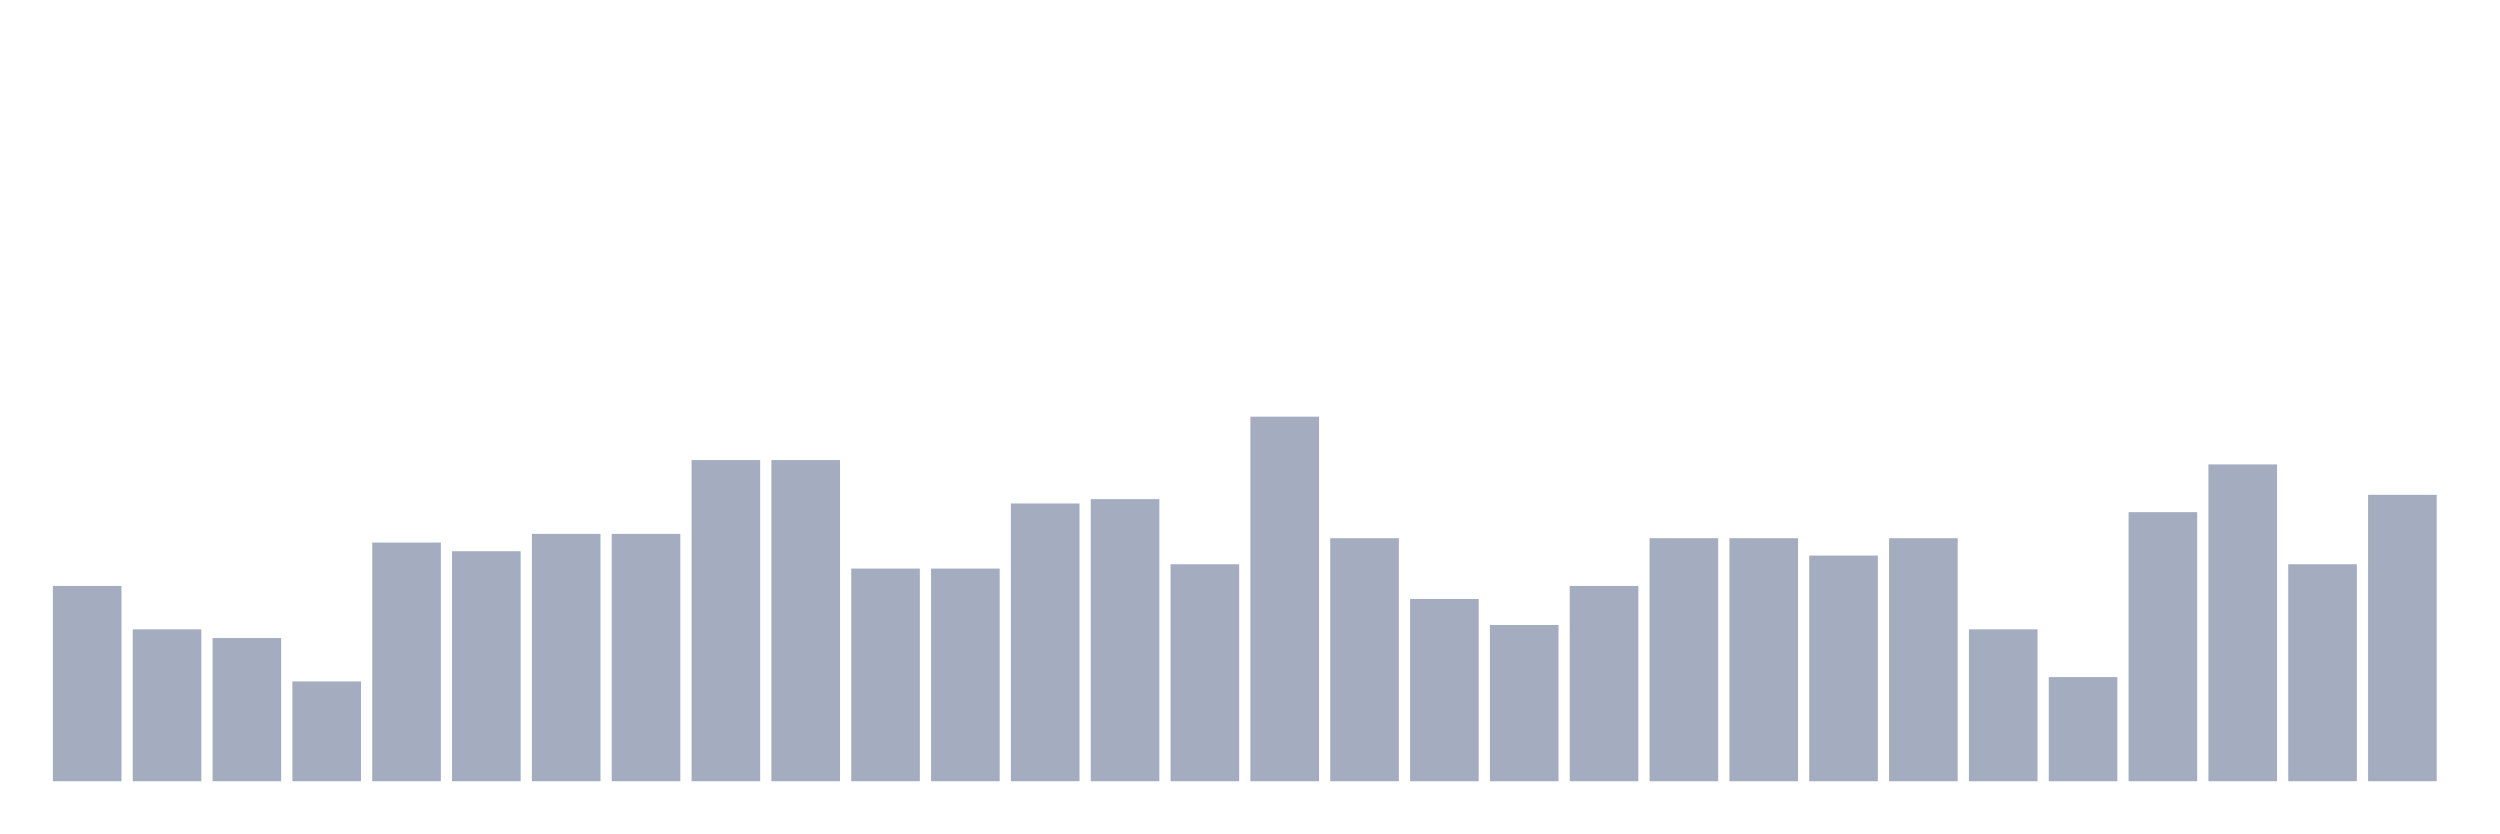
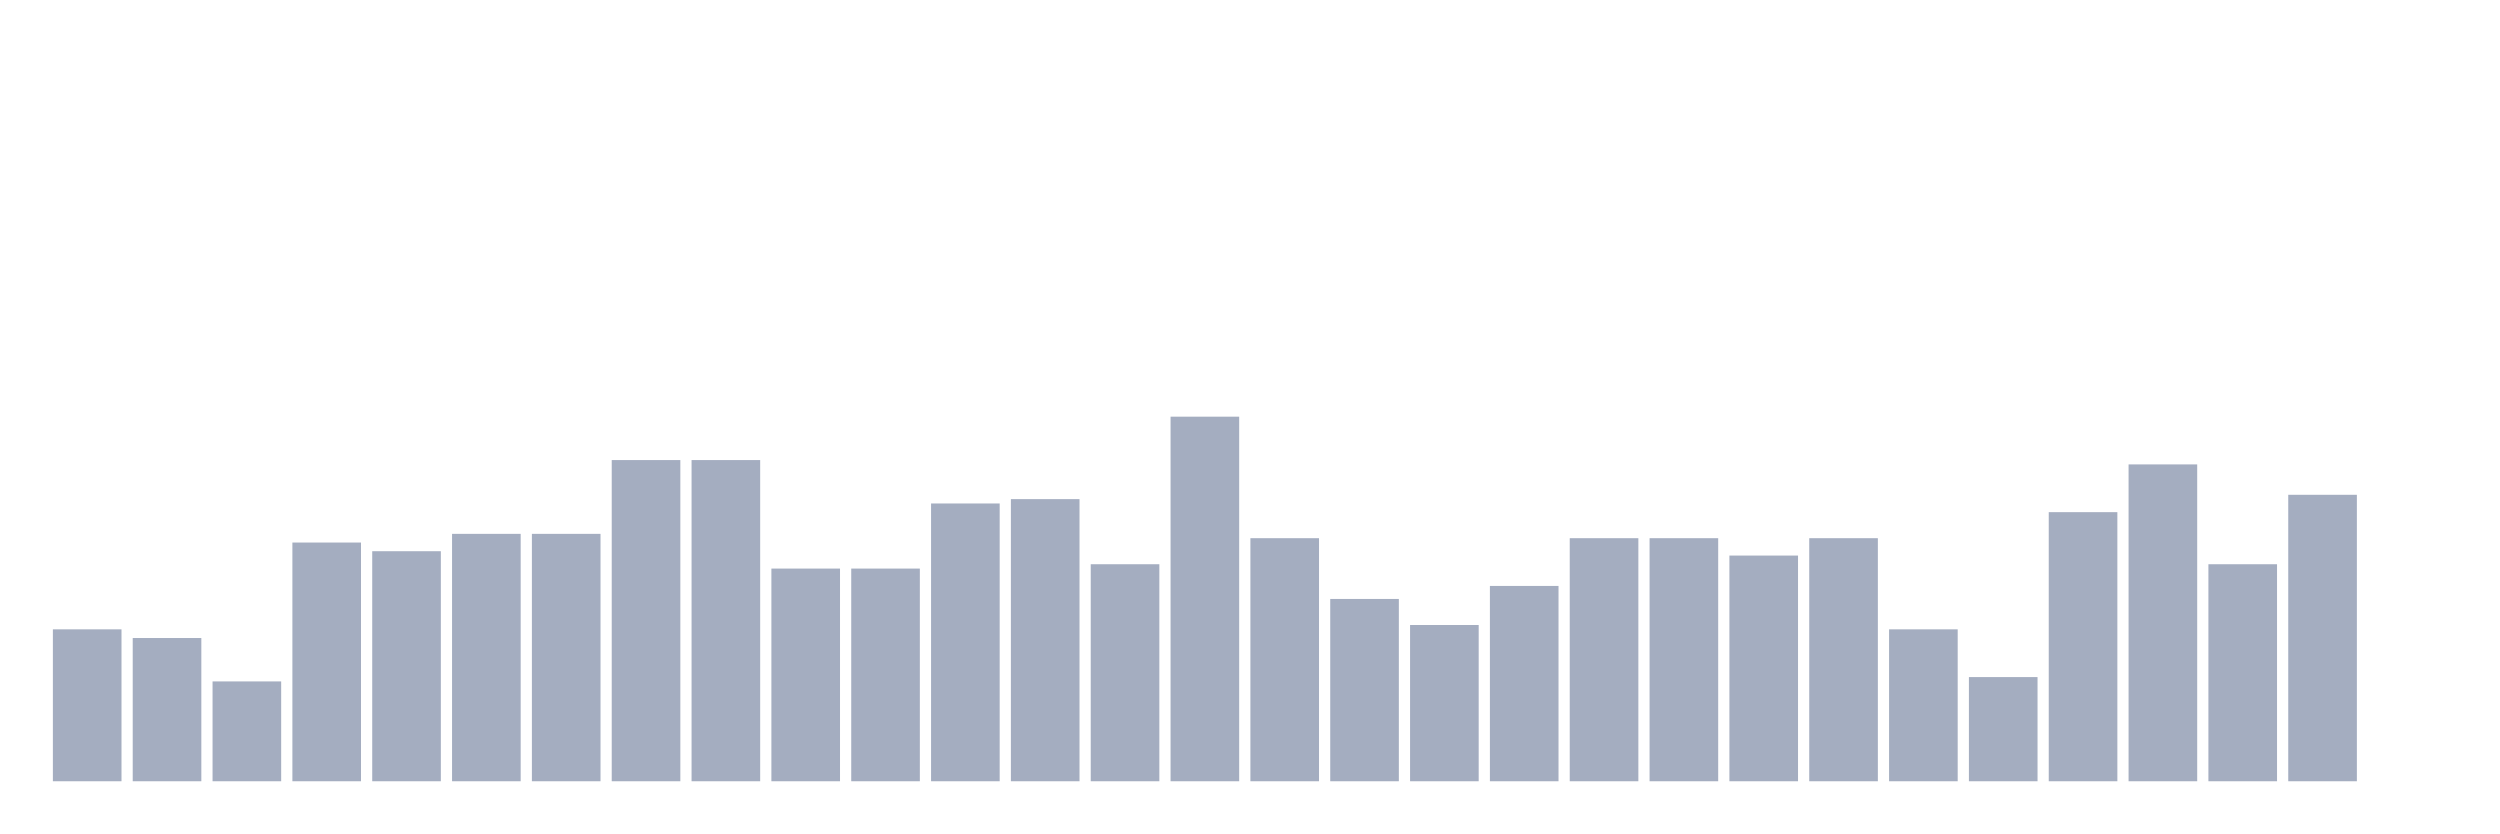
<svg xmlns="http://www.w3.org/2000/svg" viewBox="0 0 480 160">
  <g transform="translate(10,10)">
-     <rect class="bar" x="0.153" width="13.175" y="102.5" height="37.5" fill="rgb(164,173,192)" />
-     <rect class="bar" x="15.482" width="13.175" y="110.833" height="29.167" fill="rgb(164,173,192)" />
-     <rect class="bar" x="30.81" width="13.175" y="112.5" height="27.5" fill="rgb(164,173,192)" />
-     <rect class="bar" x="46.138" width="13.175" y="120.833" height="19.167" fill="rgb(164,173,192)" />
-     <rect class="bar" x="61.466" width="13.175" y="94.167" height="45.833" fill="rgb(164,173,192)" />
-     <rect class="bar" x="76.794" width="13.175" y="95.833" height="44.167" fill="rgb(164,173,192)" />
+     <rect class="bar" x="0.153" width="13.175" y="110.833" height="29.167" fill="rgb(164,173,192)" />
+     <rect class="bar" x="15.482" width="13.175" y="112.5" height="27.5" fill="rgb(164,173,192)" />
+     <rect class="bar" x="30.81" width="13.175" y="120.833" height="19.167" fill="rgb(164,173,192)" />
+     <rect class="bar" x="46.138" width="13.175" y="94.167" height="45.833" fill="rgb(164,173,192)" />
+     <rect class="bar" x="61.466" width="13.175" y="95.833" height="44.167" fill="rgb(164,173,192)" />
+     <rect class="bar" x="76.794" width="13.175" y="92.5" height="47.5" fill="rgb(164,173,192)" />
    <rect class="bar" x="92.123" width="13.175" y="92.5" height="47.5" fill="rgb(164,173,192)" />
-     <rect class="bar" x="107.451" width="13.175" y="92.5" height="47.5" fill="rgb(164,173,192)" />
+     <rect class="bar" x="107.451" width="13.175" y="78.333" height="61.667" fill="rgb(164,173,192)" />
    <rect class="bar" x="122.779" width="13.175" y="78.333" height="61.667" fill="rgb(164,173,192)" />
-     <rect class="bar" x="138.107" width="13.175" y="78.333" height="61.667" fill="rgb(164,173,192)" />
+     <rect class="bar" x="138.107" width="13.175" y="99.167" height="40.833" fill="rgb(164,173,192)" />
    <rect class="bar" x="153.436" width="13.175" y="99.167" height="40.833" fill="rgb(164,173,192)" />
-     <rect class="bar" x="168.764" width="13.175" y="99.167" height="40.833" fill="rgb(164,173,192)" />
-     <rect class="bar" x="184.092" width="13.175" y="86.667" height="53.333" fill="rgb(164,173,192)" />
-     <rect class="bar" x="199.42" width="13.175" y="85.833" height="54.167" fill="rgb(164,173,192)" />
-     <rect class="bar" x="214.748" width="13.175" y="98.333" height="41.667" fill="rgb(164,173,192)" />
-     <rect class="bar" x="230.077" width="13.175" y="70" height="70" fill="rgb(164,173,192)" />
-     <rect class="bar" x="245.405" width="13.175" y="93.333" height="46.667" fill="rgb(164,173,192)" />
-     <rect class="bar" x="260.733" width="13.175" y="105" height="35" fill="rgb(164,173,192)" />
-     <rect class="bar" x="276.061" width="13.175" y="110" height="30" fill="rgb(164,173,192)" />
-     <rect class="bar" x="291.39" width="13.175" y="102.5" height="37.5" fill="rgb(164,173,192)" />
+     <rect class="bar" x="168.764" width="13.175" y="86.667" height="53.333" fill="rgb(164,173,192)" />
+     <rect class="bar" x="184.092" width="13.175" y="85.833" height="54.167" fill="rgb(164,173,192)" />
+     <rect class="bar" x="199.42" width="13.175" y="98.333" height="41.667" fill="rgb(164,173,192)" />
+     <rect class="bar" x="214.748" width="13.175" y="70" height="70" fill="rgb(164,173,192)" />
+     <rect class="bar" x="230.077" width="13.175" y="93.333" height="46.667" fill="rgb(164,173,192)" />
+     <rect class="bar" x="245.405" width="13.175" y="105" height="35" fill="rgb(164,173,192)" />
+     <rect class="bar" x="260.733" width="13.175" y="110" height="30" fill="rgb(164,173,192)" />
+     <rect class="bar" x="276.061" width="13.175" y="102.5" height="37.5" fill="rgb(164,173,192)" />
+     <rect class="bar" x="291.39" width="13.175" y="93.333" height="46.667" fill="rgb(164,173,192)" />
    <rect class="bar" x="306.718" width="13.175" y="93.333" height="46.667" fill="rgb(164,173,192)" />
-     <rect class="bar" x="322.046" width="13.175" y="93.333" height="46.667" fill="rgb(164,173,192)" />
-     <rect class="bar" x="337.374" width="13.175" y="96.667" height="43.333" fill="rgb(164,173,192)" />
-     <rect class="bar" x="352.702" width="13.175" y="93.333" height="46.667" fill="rgb(164,173,192)" />
-     <rect class="bar" x="368.031" width="13.175" y="110.833" height="29.167" fill="rgb(164,173,192)" />
-     <rect class="bar" x="383.359" width="13.175" y="120" height="20" fill="rgb(164,173,192)" />
-     <rect class="bar" x="398.687" width="13.175" y="88.333" height="51.667" fill="rgb(164,173,192)" />
-     <rect class="bar" x="414.015" width="13.175" y="79.167" height="60.833" fill="rgb(164,173,192)" />
-     <rect class="bar" x="429.344" width="13.175" y="98.333" height="41.667" fill="rgb(164,173,192)" />
-     <rect class="bar" x="444.672" width="13.175" y="85" height="55" fill="rgb(164,173,192)" />
+     <rect class="bar" x="322.046" width="13.175" y="96.667" height="43.333" fill="rgb(164,173,192)" />
+     <rect class="bar" x="337.374" width="13.175" y="93.333" height="46.667" fill="rgb(164,173,192)" />
+     <rect class="bar" x="352.702" width="13.175" y="110.833" height="29.167" fill="rgb(164,173,192)" />
+     <rect class="bar" x="368.031" width="13.175" y="120" height="20" fill="rgb(164,173,192)" />
+     <rect class="bar" x="383.359" width="13.175" y="88.333" height="51.667" fill="rgb(164,173,192)" />
+     <rect class="bar" x="398.687" width="13.175" y="79.167" height="60.833" fill="rgb(164,173,192)" />
+     <rect class="bar" x="414.015" width="13.175" y="98.333" height="41.667" fill="rgb(164,173,192)" />
+     <rect class="bar" x="429.344" width="13.175" y="85" height="55" fill="rgb(164,173,192)" />
+     <rect class="bar" x="444.672" width="13.175" y="140" height="0" fill="rgb(164,173,192)" />
  </g>
</svg>
